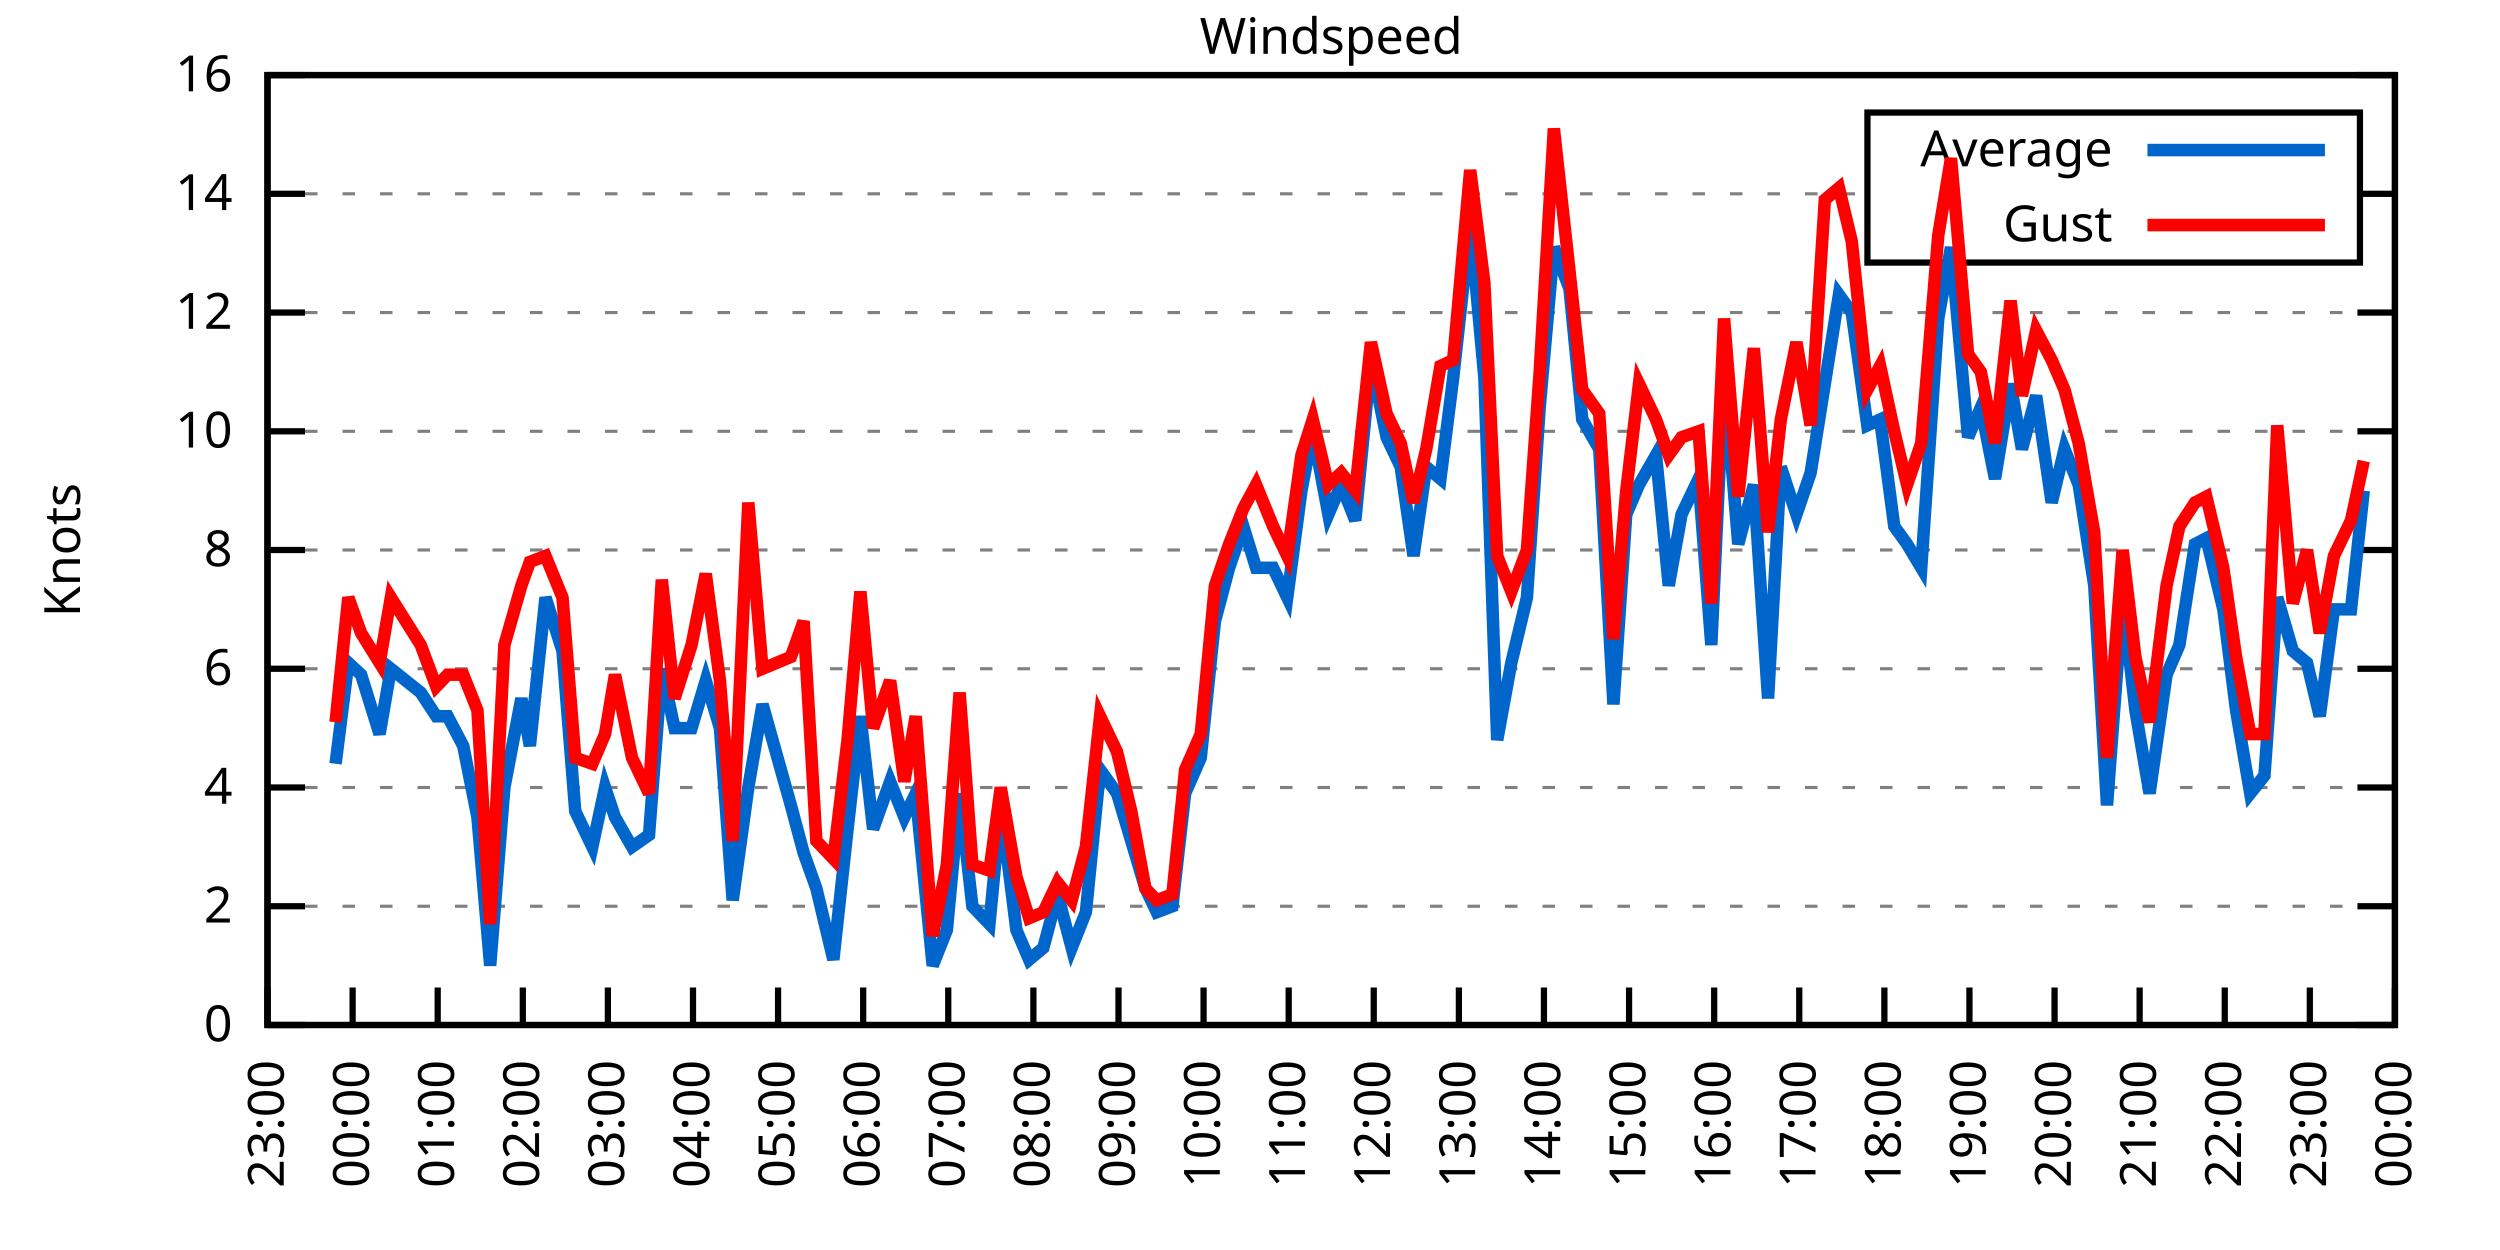
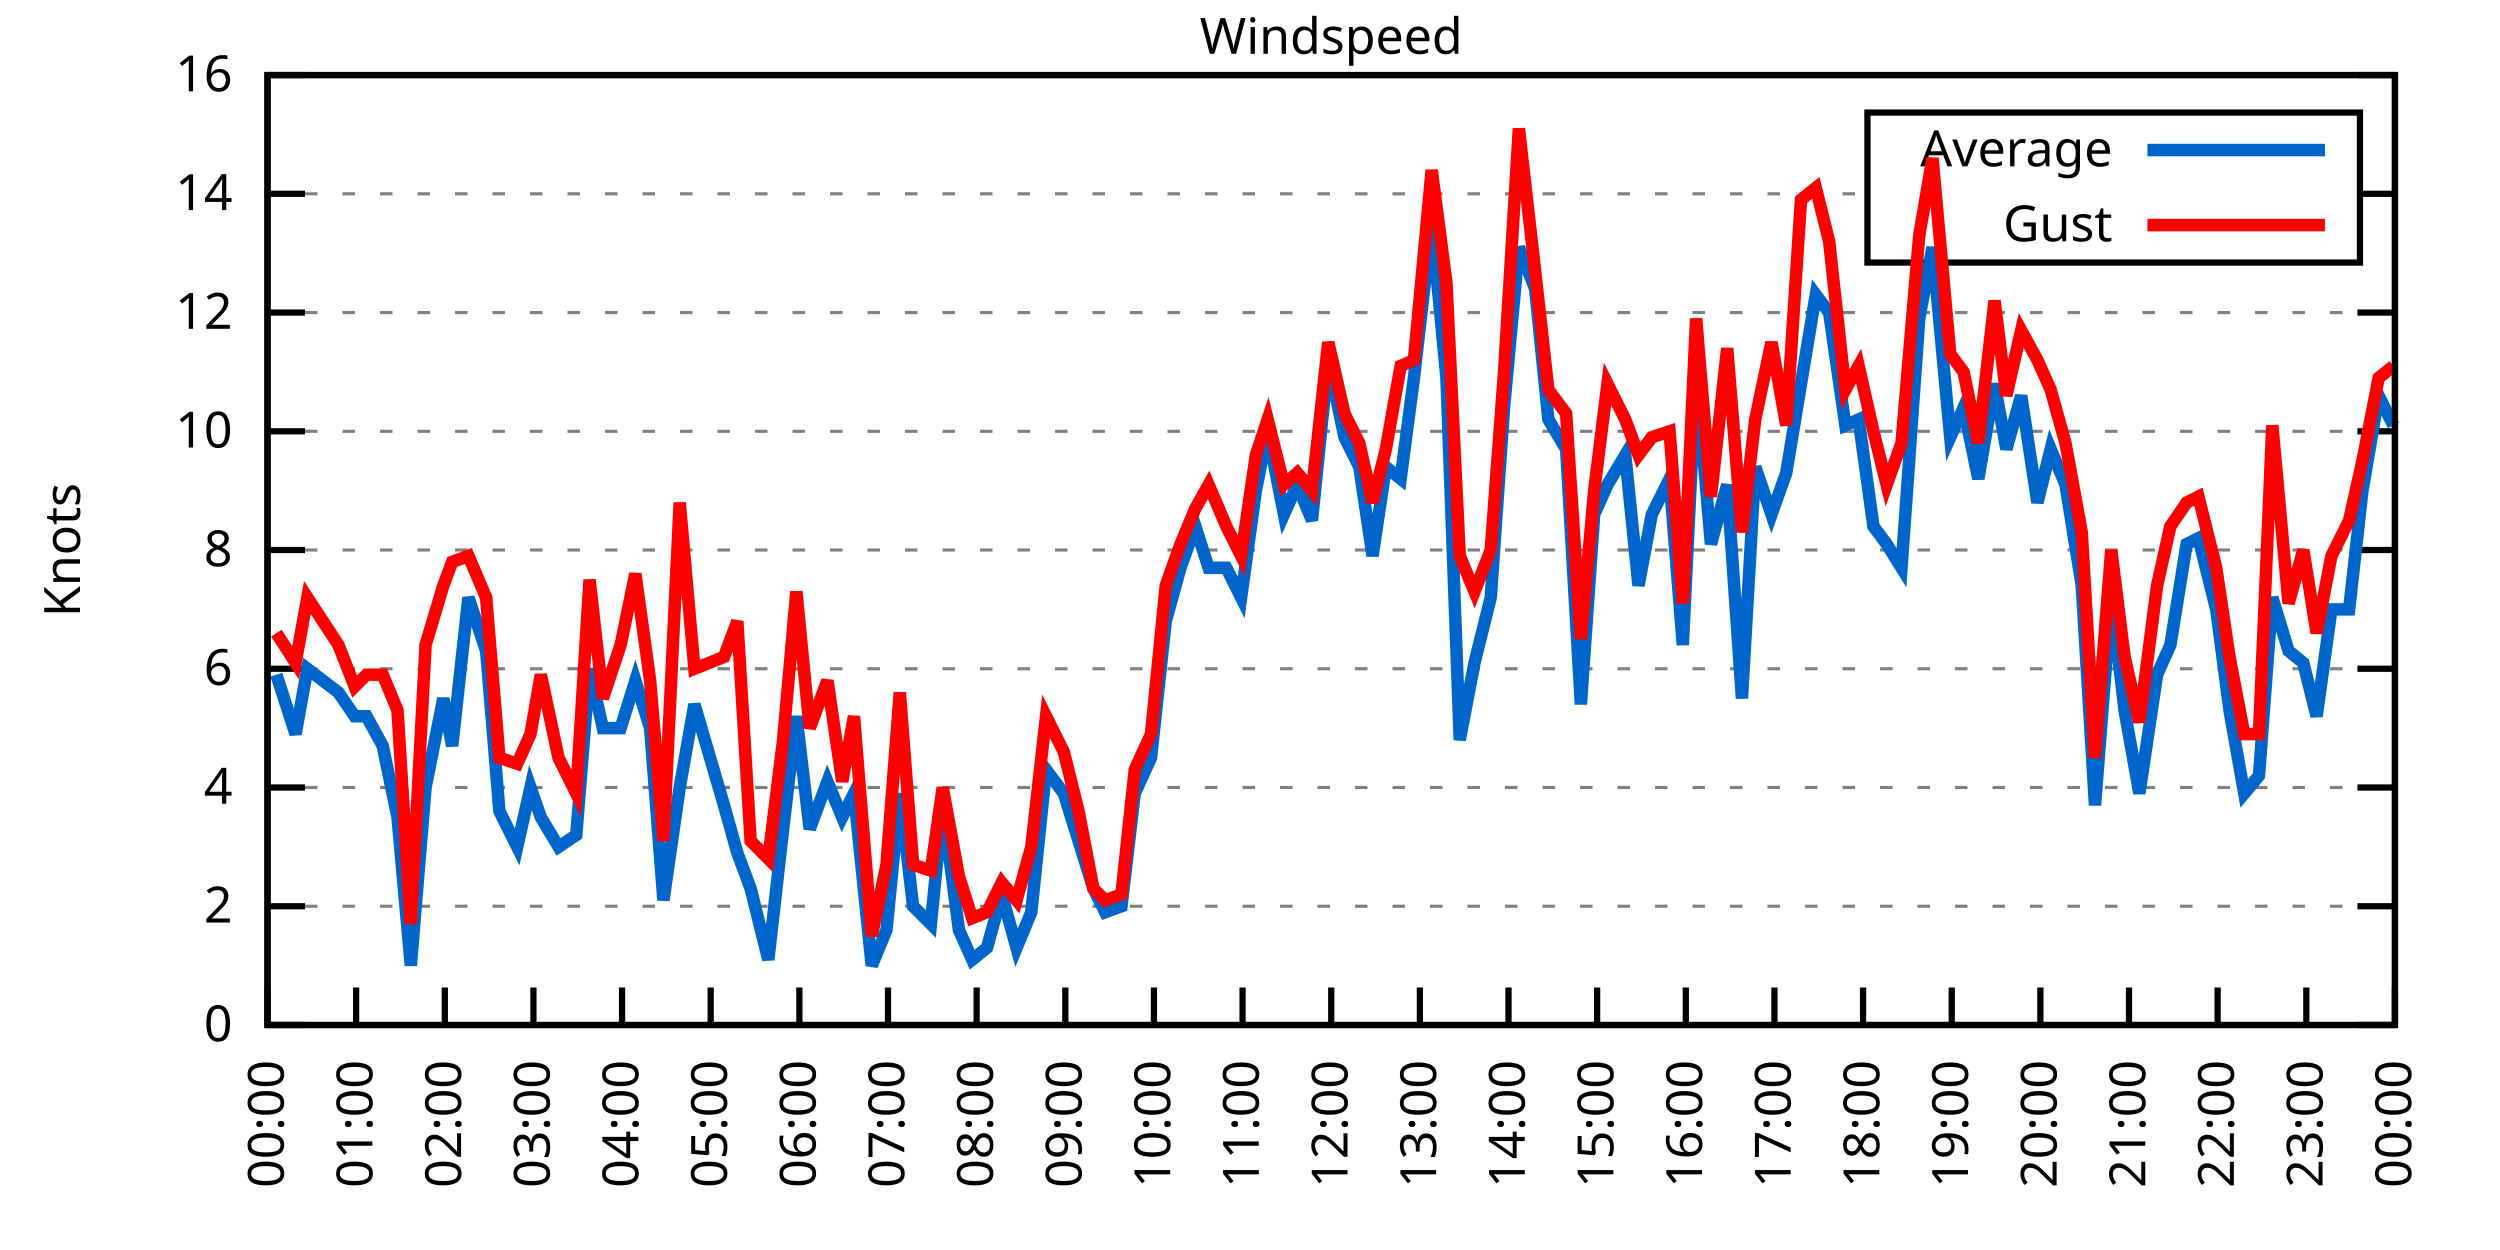
<svg xmlns="http://www.w3.org/2000/svg" xmlns:xlink="http://www.w3.org/1999/xlink" width="400" height="200" viewBox="0 0 400 200">
  <g id="gnuplot_canvas">
    <rect x="0" y="0" width="400" height="200" fill="none" />
    <defs>
      <circle id="gpDot" r="0.5" stroke-width="0.5" stroke="currentColor" />
      <path id="gpPt0" stroke-width="0.333" stroke="currentColor" d="M-1,0 h2 M0,-1 v2" />
      <path id="gpPt1" stroke-width="0.333" stroke="currentColor" d="M-1,-1 L1,1 M1,-1 L-1,1" />
      <path id="gpPt2" stroke-width="0.333" stroke="currentColor" d="M-1,0 L1,0 M0,-1 L0,1 M-1,-1 L1,1 M-1,1 L1,-1" />
      <rect id="gpPt3" stroke-width="0.333" stroke="currentColor" x="-1" y="-1" width="2" height="2" />
      <rect id="gpPt4" stroke-width="0.333" stroke="currentColor" fill="currentColor" x="-1" y="-1" width="2" height="2" />
      <circle id="gpPt5" stroke-width="0.333" stroke="currentColor" cx="0" cy="0" r="1" />
      <use xlink:href="#gpPt5" id="gpPt6" fill="currentColor" stroke="none" />
      <path id="gpPt7" stroke-width="0.333" stroke="currentColor" d="M0,-1.33 L-1.33,0.67 L1.33,0.67 z" />
      <use xlink:href="#gpPt7" id="gpPt8" fill="currentColor" stroke="none" />
      <use xlink:href="#gpPt7" id="gpPt9" stroke="currentColor" transform="rotate(180)" />
      <use xlink:href="#gpPt9" id="gpPt10" fill="currentColor" stroke="none" />
      <use xlink:href="#gpPt3" id="gpPt11" stroke="currentColor" transform="rotate(45)" />
      <use xlink:href="#gpPt11" id="gpPt12" fill="currentColor" stroke="none" />
      <path id="gpPt13" stroke-width="0.333" stroke="currentColor" d="M0,1.330 L1.265,0.411 L0.782,-1.067 L-0.782,-1.076 L-1.265,0.411 z" />
      <use xlink:href="#gpPt13" id="gpPt14" fill="currentColor" stroke="none" />
      <filter id="textbox" filterUnits="objectBoundingBox" x="0" y="0" height="1" width="1">
        <feFlood flood-color="white" flood-opacity="1" result="bgnd" />
        <feComposite in="SourceGraphic" in2="bgnd" operator="atop" />
      </filter>
      <filter id="greybox" filterUnits="objectBoundingBox" x="0" y="0" height="1" width="1">
        <feFlood flood-color="lightgrey" flood-opacity="1" result="grey" />
        <feComposite in="SourceGraphic" in2="grey" operator="atop" />
      </filter>
    </defs>
    <g fill="none" color="white" stroke="currentColor" stroke-width="1.00" stroke-linecap="butt" stroke-linejoin="miter">
</g>
    <g fill="none" color="black" stroke="currentColor" stroke-width="1.00" stroke-linecap="butt" stroke-linejoin="miter">
      <g stroke="none" shape-rendering="crispEdges">
        <polygon fill="rgb(255, 255, 255)" points="42.80,164.00 383.18,164.00 383.18,12.02 42.80,12.02 " />
      </g>
    </g>
    <g fill="none" color="black" stroke="currentColor" stroke-width="1.00" stroke-linecap="butt" stroke-linejoin="miter">
</g>
    <g fill="none" color="black" stroke="black" stroke-width="0.50" stroke-linecap="butt" stroke-linejoin="miter">
</g>
    <g fill="none" color="gray" stroke="currentColor" stroke-width="0.50" stroke-linecap="butt" stroke-linejoin="miter">
      <path stroke="gray" stroke-dasharray="2,4" class="gridline" d="M42.80,164.00 L383.19,164.00  " />
    </g>
    <g fill="none" color="gray" stroke="gray" stroke-width="1.00" stroke-linecap="butt" stroke-linejoin="miter">
</g>
    <g fill="none" color="black" stroke="currentColor" stroke-width="1.00" stroke-linecap="butt" stroke-linejoin="miter">
      <path stroke="black" d="M42.80,164.00 L48.80,164.00 M383.19,164.00 L377.19,164.00  " />
      <g transform="translate(37.20,166.60)" stroke="none" fill="black" font-family="Sans" font-size="8.00" text-anchor="end">
        <text>
          <tspan font-family="Sans"> 0</tspan>
        </text>
      </g>
    </g>
    <g fill="none" color="black" stroke="currentColor" stroke-width="1.00" stroke-linecap="butt" stroke-linejoin="miter">
</g>
    <g fill="none" color="black" stroke="black" stroke-width="0.50" stroke-linecap="butt" stroke-linejoin="miter">
</g>
    <g fill="none" color="gray" stroke="currentColor" stroke-width="0.50" stroke-linecap="butt" stroke-linejoin="miter">
      <path stroke="gray" stroke-dasharray="2,4" class="gridline" d="M42.80,145.00 L383.19,145.00  " />
    </g>
    <g fill="none" color="gray" stroke="gray" stroke-width="1.00" stroke-linecap="butt" stroke-linejoin="miter">
</g>
    <g fill="none" color="black" stroke="currentColor" stroke-width="1.00" stroke-linecap="butt" stroke-linejoin="miter">
      <path stroke="black" d="M42.80,145.00 L48.80,145.00 M383.19,145.00 L377.19,145.00  " />
      <g transform="translate(37.20,147.60)" stroke="none" fill="black" font-family="Sans" font-size="8.00" text-anchor="end">
        <text>
          <tspan font-family="Sans"> 2</tspan>
        </text>
      </g>
    </g>
    <g fill="none" color="black" stroke="currentColor" stroke-width="1.00" stroke-linecap="butt" stroke-linejoin="miter">
</g>
    <g fill="none" color="black" stroke="black" stroke-width="0.50" stroke-linecap="butt" stroke-linejoin="miter">
</g>
    <g fill="none" color="gray" stroke="currentColor" stroke-width="0.50" stroke-linecap="butt" stroke-linejoin="miter">
      <path stroke="gray" stroke-dasharray="2,4" class="gridline" d="M42.80,126.00 L383.19,126.00  " />
    </g>
    <g fill="none" color="gray" stroke="gray" stroke-width="1.00" stroke-linecap="butt" stroke-linejoin="miter">
</g>
    <g fill="none" color="black" stroke="currentColor" stroke-width="1.00" stroke-linecap="butt" stroke-linejoin="miter">
      <path stroke="black" d="M42.80,126.00 L48.80,126.00 M383.19,126.00 L377.19,126.00  " />
      <g transform="translate(37.20,128.60)" stroke="none" fill="black" font-family="Sans" font-size="8.00" text-anchor="end">
        <text>
          <tspan font-family="Sans"> 4</tspan>
        </text>
      </g>
    </g>
    <g fill="none" color="black" stroke="currentColor" stroke-width="1.00" stroke-linecap="butt" stroke-linejoin="miter">
</g>
    <g fill="none" color="black" stroke="black" stroke-width="0.50" stroke-linecap="butt" stroke-linejoin="miter">
</g>
    <g fill="none" color="gray" stroke="currentColor" stroke-width="0.50" stroke-linecap="butt" stroke-linejoin="miter">
      <path stroke="gray" stroke-dasharray="2,4" class="gridline" d="M42.80,107.00 L383.19,107.00  " />
    </g>
    <g fill="none" color="gray" stroke="gray" stroke-width="1.00" stroke-linecap="butt" stroke-linejoin="miter">
</g>
    <g fill="none" color="black" stroke="currentColor" stroke-width="1.00" stroke-linecap="butt" stroke-linejoin="miter">
      <path stroke="black" d="M42.80,107.00 L48.80,107.00 M383.19,107.00 L377.19,107.00  " />
      <g transform="translate(37.20,109.60)" stroke="none" fill="black" font-family="Sans" font-size="8.00" text-anchor="end">
        <text>
          <tspan font-family="Sans"> 6</tspan>
        </text>
      </g>
    </g>
    <g fill="none" color="black" stroke="currentColor" stroke-width="1.00" stroke-linecap="butt" stroke-linejoin="miter">
</g>
    <g fill="none" color="black" stroke="black" stroke-width="0.50" stroke-linecap="butt" stroke-linejoin="miter">
</g>
    <g fill="none" color="gray" stroke="currentColor" stroke-width="0.50" stroke-linecap="butt" stroke-linejoin="miter">
      <path stroke="gray" stroke-dasharray="2,4" class="gridline" d="M42.80,88.00 L383.19,88.00  " />
    </g>
    <g fill="none" color="gray" stroke="gray" stroke-width="1.00" stroke-linecap="butt" stroke-linejoin="miter">
</g>
    <g fill="none" color="black" stroke="currentColor" stroke-width="1.00" stroke-linecap="butt" stroke-linejoin="miter">
      <path stroke="black" d="M42.80,88.00 L48.80,88.00 M383.19,88.00 L377.19,88.00  " />
      <g transform="translate(37.20,90.60)" stroke="none" fill="black" font-family="Sans" font-size="8.00" text-anchor="end">
        <text>
          <tspan font-family="Sans"> 8</tspan>
        </text>
      </g>
    </g>
    <g fill="none" color="black" stroke="currentColor" stroke-width="1.00" stroke-linecap="butt" stroke-linejoin="miter">
</g>
    <g fill="none" color="black" stroke="black" stroke-width="0.50" stroke-linecap="butt" stroke-linejoin="miter">
</g>
    <g fill="none" color="gray" stroke="currentColor" stroke-width="0.50" stroke-linecap="butt" stroke-linejoin="miter">
      <path stroke="gray" stroke-dasharray="2,4" class="gridline" d="M42.80,69.01 L383.19,69.01  " />
    </g>
    <g fill="none" color="gray" stroke="gray" stroke-width="1.00" stroke-linecap="butt" stroke-linejoin="miter">
</g>
    <g fill="none" color="black" stroke="currentColor" stroke-width="1.00" stroke-linecap="butt" stroke-linejoin="miter">
      <path stroke="black" d="M42.80,69.01 L48.80,69.01 M383.19,69.01 L377.19,69.01  " />
      <g transform="translate(37.20,71.61)" stroke="none" fill="black" font-family="Sans" font-size="8.00" text-anchor="end">
        <text>
          <tspan font-family="Sans"> 10</tspan>
        </text>
      </g>
    </g>
    <g fill="none" color="black" stroke="currentColor" stroke-width="1.00" stroke-linecap="butt" stroke-linejoin="miter">
</g>
    <g fill="none" color="black" stroke="black" stroke-width="0.50" stroke-linecap="butt" stroke-linejoin="miter">
</g>
    <g fill="none" color="gray" stroke="currentColor" stroke-width="0.50" stroke-linecap="butt" stroke-linejoin="miter">
      <path stroke="gray" stroke-dasharray="2,4" class="gridline" d="M42.80,50.01 L383.19,50.01  " />
    </g>
    <g fill="none" color="gray" stroke="gray" stroke-width="1.00" stroke-linecap="butt" stroke-linejoin="miter">
</g>
    <g fill="none" color="black" stroke="currentColor" stroke-width="1.00" stroke-linecap="butt" stroke-linejoin="miter">
      <path stroke="black" d="M42.80,50.01 L48.80,50.01 M383.19,50.01 L377.19,50.01  " />
      <g transform="translate(37.20,52.61)" stroke="none" fill="black" font-family="Sans" font-size="8.00" text-anchor="end">
        <text>
          <tspan font-family="Sans"> 12</tspan>
        </text>
      </g>
    </g>
    <g fill="none" color="black" stroke="currentColor" stroke-width="1.00" stroke-linecap="butt" stroke-linejoin="miter">
</g>
    <g fill="none" color="black" stroke="black" stroke-width="0.50" stroke-linecap="butt" stroke-linejoin="miter">
</g>
    <g fill="none" color="gray" stroke="currentColor" stroke-width="0.50" stroke-linecap="butt" stroke-linejoin="miter">
      <path stroke="gray" stroke-dasharray="2,4" class="gridline" d="M42.80,31.01 L298.79,31.01 M377.59,31.01 L383.19,31.01  " />
    </g>
    <g fill="none" color="gray" stroke="gray" stroke-width="1.00" stroke-linecap="butt" stroke-linejoin="miter">
</g>
    <g fill="none" color="black" stroke="currentColor" stroke-width="1.00" stroke-linecap="butt" stroke-linejoin="miter">
      <path stroke="black" d="M42.80,31.01 L48.80,31.01 M383.19,31.01 L377.19,31.01  " />
      <g transform="translate(37.20,33.61)" stroke="none" fill="black" font-family="Sans" font-size="8.00" text-anchor="end">
        <text>
          <tspan font-family="Sans"> 14</tspan>
        </text>
      </g>
    </g>
    <g fill="none" color="black" stroke="currentColor" stroke-width="1.00" stroke-linecap="butt" stroke-linejoin="miter">
</g>
    <g fill="none" color="black" stroke="black" stroke-width="0.50" stroke-linecap="butt" stroke-linejoin="miter">
</g>
    <g fill="none" color="gray" stroke="currentColor" stroke-width="0.50" stroke-linecap="butt" stroke-linejoin="miter">
      <path stroke="gray" stroke-dasharray="2,4" class="gridline" d="M42.80,12.01 L383.19,12.01  " />
    </g>
    <g fill="none" color="gray" stroke="gray" stroke-width="1.00" stroke-linecap="butt" stroke-linejoin="miter">
</g>
    <g fill="none" color="black" stroke="currentColor" stroke-width="1.00" stroke-linecap="butt" stroke-linejoin="miter">
      <path stroke="black" d="M42.80,12.01 L48.80,12.01 M383.19,12.01 L377.19,12.01  " />
      <g transform="translate(37.20,14.61)" stroke="none" fill="black" font-family="Sans" font-size="8.00" text-anchor="end">
        <text>
          <tspan font-family="Sans"> 16</tspan>
        </text>
      </g>
    </g>
    <g fill="none" color="black" stroke="currentColor" stroke-width="1.00" stroke-linecap="butt" stroke-linejoin="miter">
      <path stroke="black" d="M42.80,164.00 L42.80,158.00  " />
      <g transform="translate(45.40,169.60) rotate(270.00)" stroke="none" fill="black" font-family="Sans" font-size="8.00" text-anchor="end">
        <text>
-           <tspan font-family="Sans">23:00</tspan>
-         </text>
-       </g>
-     </g>
-     <g fill="none" color="black" stroke="currentColor" stroke-width="1.00" stroke-linecap="butt" stroke-linejoin="miter">
-       <path stroke="black" d="M56.42,164.00 L56.42,158.00  " />
-       <g transform="translate(59.02,169.60) rotate(270.00)" stroke="none" fill="black" font-family="Sans" font-size="8.00" text-anchor="end">
-         <text>
          <tspan font-family="Sans">00:00</tspan>
        </text>
      </g>
    </g>
    <g fill="none" color="black" stroke="currentColor" stroke-width="1.00" stroke-linecap="butt" stroke-linejoin="miter">
-       <path stroke="black" d="M70.03,164.00 L70.03,158.00  " />
-       <g transform="translate(72.63,169.60) rotate(270.00)" stroke="none" fill="black" font-family="Sans" font-size="8.00" text-anchor="end">
+       <path stroke="black" d="M56.98,164.00 L56.98,158.00  " />
+       <g transform="translate(59.58,169.60) rotate(270.00)" stroke="none" fill="black" font-family="Sans" font-size="8.00" text-anchor="end">
        <text>
          <tspan font-family="Sans">01:00</tspan>
        </text>
      </g>
    </g>
    <g fill="none" color="black" stroke="currentColor" stroke-width="1.00" stroke-linecap="butt" stroke-linejoin="miter">
-       <path stroke="black" d="M83.65,164.00 L83.65,158.00  " />
-       <g transform="translate(86.25,169.60) rotate(270.00)" stroke="none" fill="black" font-family="Sans" font-size="8.00" text-anchor="end">
+       <path stroke="black" d="M71.17,164.00 L71.17,158.00  " />
+       <g transform="translate(73.77,169.60) rotate(270.00)" stroke="none" fill="black" font-family="Sans" font-size="8.00" text-anchor="end">
        <text>
          <tspan font-family="Sans">02:00</tspan>
        </text>
      </g>
    </g>
    <g fill="none" color="black" stroke="currentColor" stroke-width="1.00" stroke-linecap="butt" stroke-linejoin="miter">
-       <path stroke="black" d="M97.26,164.00 L97.26,158.00  " />
-       <g transform="translate(99.86,169.60) rotate(270.00)" stroke="none" fill="black" font-family="Sans" font-size="8.00" text-anchor="end">
+       <path stroke="black" d="M85.35,164.00 L85.35,158.00  " />
+       <g transform="translate(87.95,169.60) rotate(270.00)" stroke="none" fill="black" font-family="Sans" font-size="8.00" text-anchor="end">
        <text>
          <tspan font-family="Sans">03:00</tspan>
        </text>
      </g>
    </g>
    <g fill="none" color="black" stroke="currentColor" stroke-width="1.00" stroke-linecap="butt" stroke-linejoin="miter">
-       <path stroke="black" d="M110.88,164.00 L110.88,158.00  " />
-       <g transform="translate(113.48,169.60) rotate(270.00)" stroke="none" fill="black" font-family="Sans" font-size="8.00" text-anchor="end">
+       <path stroke="black" d="M99.53,164.00 L99.53,158.00  " />
+       <g transform="translate(102.13,169.60) rotate(270.00)" stroke="none" fill="black" font-family="Sans" font-size="8.00" text-anchor="end">
        <text>
          <tspan font-family="Sans">04:00</tspan>
        </text>
      </g>
    </g>
    <g fill="none" color="black" stroke="currentColor" stroke-width="1.00" stroke-linecap="butt" stroke-linejoin="miter">
-       <path stroke="black" d="M124.49,164.00 L124.49,158.00  " />
-       <g transform="translate(127.09,169.60) rotate(270.00)" stroke="none" fill="black" font-family="Sans" font-size="8.00" text-anchor="end">
+       <path stroke="black" d="M113.71,164.00 L113.71,158.00  " />
+       <g transform="translate(116.31,169.60) rotate(270.00)" stroke="none" fill="black" font-family="Sans" font-size="8.00" text-anchor="end">
        <text>
          <tspan font-family="Sans">05:00</tspan>
        </text>
      </g>
    </g>
    <g fill="none" color="black" stroke="currentColor" stroke-width="1.00" stroke-linecap="butt" stroke-linejoin="miter">
-       <path stroke="black" d="M138.11,164.00 L138.11,158.00  " />
-       <g transform="translate(140.71,169.60) rotate(270.00)" stroke="none" fill="black" font-family="Sans" font-size="8.00" text-anchor="end">
+       <path stroke="black" d="M127.90,164.00 L127.90,158.00  " />
+       <g transform="translate(130.50,169.60) rotate(270.00)" stroke="none" fill="black" font-family="Sans" font-size="8.00" text-anchor="end">
        <text>
          <tspan font-family="Sans">06:00</tspan>
        </text>
      </g>
    </g>
    <g fill="none" color="black" stroke="currentColor" stroke-width="1.00" stroke-linecap="butt" stroke-linejoin="miter">
-       <path stroke="black" d="M151.72,164.00 L151.72,158.00  " />
-       <g transform="translate(154.32,169.60) rotate(270.00)" stroke="none" fill="black" font-family="Sans" font-size="8.00" text-anchor="end">
+       <path stroke="black" d="M142.08,164.00 L142.08,158.00  " />
+       <g transform="translate(144.68,169.60) rotate(270.00)" stroke="none" fill="black" font-family="Sans" font-size="8.00" text-anchor="end">
        <text>
          <tspan font-family="Sans">07:00</tspan>
        </text>
      </g>
    </g>
    <g fill="none" color="black" stroke="currentColor" stroke-width="1.00" stroke-linecap="butt" stroke-linejoin="miter">
-       <path stroke="black" d="M165.34,164.00 L165.34,158.00  " />
-       <g transform="translate(167.94,169.60) rotate(270.00)" stroke="none" fill="black" font-family="Sans" font-size="8.00" text-anchor="end">
+       <path stroke="black" d="M156.26,164.00 L156.26,158.00  " />
+       <g transform="translate(158.86,169.60) rotate(270.00)" stroke="none" fill="black" font-family="Sans" font-size="8.00" text-anchor="end">
        <text>
          <tspan font-family="Sans">08:00</tspan>
        </text>
      </g>
    </g>
    <g fill="none" color="black" stroke="currentColor" stroke-width="1.00" stroke-linecap="butt" stroke-linejoin="miter">
-       <path stroke="black" d="M178.96,164.00 L178.96,158.00  " />
-       <g transform="translate(181.56,169.60) rotate(270.00)" stroke="none" fill="black" font-family="Sans" font-size="8.00" text-anchor="end">
+       <path stroke="black" d="M170.45,164.00 L170.45,158.00  " />
+       <g transform="translate(173.05,169.60) rotate(270.00)" stroke="none" fill="black" font-family="Sans" font-size="8.00" text-anchor="end">
        <text>
          <tspan font-family="Sans">09:00</tspan>
        </text>
      </g>
    </g>
    <g fill="none" color="black" stroke="currentColor" stroke-width="1.00" stroke-linecap="butt" stroke-linejoin="miter">
-       <path stroke="black" d="M192.57,164.00 L192.57,158.00  " />
-       <g transform="translate(195.17,169.60) rotate(270.00)" stroke="none" fill="black" font-family="Sans" font-size="8.00" text-anchor="end">
+       <path stroke="black" d="M184.63,164.00 L184.63,158.00  " />
+       <g transform="translate(187.23,169.60) rotate(270.00)" stroke="none" fill="black" font-family="Sans" font-size="8.00" text-anchor="end">
        <text>
          <tspan font-family="Sans">10:00</tspan>
        </text>
      </g>
    </g>
    <g fill="none" color="black" stroke="currentColor" stroke-width="1.00" stroke-linecap="butt" stroke-linejoin="miter">
-       <path stroke="black" d="M206.19,164.00 L206.19,158.00  " />
-       <g transform="translate(208.79,169.60) rotate(270.00)" stroke="none" fill="black" font-family="Sans" font-size="8.00" text-anchor="end">
+       <path stroke="black" d="M198.81,164.00 L198.81,158.00  " />
+       <g transform="translate(201.41,169.60) rotate(270.00)" stroke="none" fill="black" font-family="Sans" font-size="8.00" text-anchor="end">
        <text>
          <tspan font-family="Sans">11:00</tspan>
        </text>
      </g>
    </g>
    <g fill="none" color="black" stroke="currentColor" stroke-width="1.00" stroke-linecap="butt" stroke-linejoin="miter">
-       <path stroke="black" d="M219.80,164.00 L219.80,158.00  " />
-       <g transform="translate(222.40,169.60) rotate(270.00)" stroke="none" fill="black" font-family="Sans" font-size="8.00" text-anchor="end">
+       <path stroke="black" d="M213.00,164.00 L213.00,158.00  " />
+       <g transform="translate(215.60,169.60) rotate(270.00)" stroke="none" fill="black" font-family="Sans" font-size="8.00" text-anchor="end">
        <text>
          <tspan font-family="Sans">12:00</tspan>
        </text>
      </g>
    </g>
    <g fill="none" color="black" stroke="currentColor" stroke-width="1.00" stroke-linecap="butt" stroke-linejoin="miter">
-       <path stroke="black" d="M233.42,164.00 L233.42,158.00  " />
-       <g transform="translate(236.02,169.60) rotate(270.00)" stroke="none" fill="black" font-family="Sans" font-size="8.00" text-anchor="end">
+       <path stroke="black" d="M227.18,164.00 L227.18,158.00  " />
+       <g transform="translate(229.78,169.60) rotate(270.00)" stroke="none" fill="black" font-family="Sans" font-size="8.00" text-anchor="end">
        <text>
          <tspan font-family="Sans">13:00</tspan>
        </text>
      </g>
    </g>
    <g fill="none" color="black" stroke="currentColor" stroke-width="1.00" stroke-linecap="butt" stroke-linejoin="miter">
-       <path stroke="black" d="M247.03,164.00 L247.03,158.00  " />
-       <g transform="translate(249.63,169.60) rotate(270.00)" stroke="none" fill="black" font-family="Sans" font-size="8.00" text-anchor="end">
+       <path stroke="black" d="M241.36,164.00 L241.36,158.00  " />
+       <g transform="translate(243.96,169.60) rotate(270.00)" stroke="none" fill="black" font-family="Sans" font-size="8.00" text-anchor="end">
        <text>
          <tspan font-family="Sans">14:00</tspan>
        </text>
      </g>
    </g>
    <g fill="none" color="black" stroke="currentColor" stroke-width="1.00" stroke-linecap="butt" stroke-linejoin="miter">
-       <path stroke="black" d="M260.65,164.00 L260.65,158.00  " />
-       <g transform="translate(263.25,169.60) rotate(270.00)" stroke="none" fill="black" font-family="Sans" font-size="8.00" text-anchor="end">
+       <path stroke="black" d="M255.54,164.00 L255.54,158.00  " />
+       <g transform="translate(258.14,169.60) rotate(270.00)" stroke="none" fill="black" font-family="Sans" font-size="8.00" text-anchor="end">
        <text>
          <tspan font-family="Sans">15:00</tspan>
        </text>
      </g>
    </g>
    <g fill="none" color="black" stroke="currentColor" stroke-width="1.00" stroke-linecap="butt" stroke-linejoin="miter">
-       <path stroke="black" d="M274.27,164.00 L274.27,158.00  " />
-       <g transform="translate(276.87,169.60) rotate(270.00)" stroke="none" fill="black" font-family="Sans" font-size="8.00" text-anchor="end">
+       <path stroke="black" d="M269.73,164.00 L269.73,158.00  " />
+       <g transform="translate(272.33,169.60) rotate(270.00)" stroke="none" fill="black" font-family="Sans" font-size="8.00" text-anchor="end">
        <text>
          <tspan font-family="Sans">16:00</tspan>
        </text>
      </g>
    </g>
    <g fill="none" color="black" stroke="currentColor" stroke-width="1.00" stroke-linecap="butt" stroke-linejoin="miter">
-       <path stroke="black" d="M287.88,164.00 L287.88,158.00  " />
-       <g transform="translate(290.48,169.60) rotate(270.00)" stroke="none" fill="black" font-family="Sans" font-size="8.00" text-anchor="end">
+       <path stroke="black" d="M283.91,164.00 L283.91,158.00  " />
+       <g transform="translate(286.51,169.60) rotate(270.00)" stroke="none" fill="black" font-family="Sans" font-size="8.00" text-anchor="end">
        <text>
          <tspan font-family="Sans">17:00</tspan>
        </text>
      </g>
    </g>
    <g fill="none" color="black" stroke="currentColor" stroke-width="1.00" stroke-linecap="butt" stroke-linejoin="miter">
-       <path stroke="black" d="M301.50,164.00 L301.50,158.00  " />
-       <g transform="translate(304.10,169.60) rotate(270.00)" stroke="none" fill="black" font-family="Sans" font-size="8.00" text-anchor="end">
+       <path stroke="black" d="M298.09,164.00 L298.09,158.00  " />
+       <g transform="translate(300.69,169.60) rotate(270.00)" stroke="none" fill="black" font-family="Sans" font-size="8.00" text-anchor="end">
        <text>
          <tspan font-family="Sans">18:00</tspan>
        </text>
      </g>
    </g>
    <g fill="none" color="black" stroke="currentColor" stroke-width="1.00" stroke-linecap="butt" stroke-linejoin="miter">
-       <path stroke="black" d="M315.11,164.00 L315.11,158.00  " />
-       <g transform="translate(317.71,169.60) rotate(270.00)" stroke="none" fill="black" font-family="Sans" font-size="8.00" text-anchor="end">
+       <path stroke="black" d="M312.28,164.00 L312.28,158.00  " />
+       <g transform="translate(314.88,169.60) rotate(270.00)" stroke="none" fill="black" font-family="Sans" font-size="8.00" text-anchor="end">
        <text>
          <tspan font-family="Sans">19:00</tspan>
        </text>
      </g>
    </g>
    <g fill="none" color="black" stroke="currentColor" stroke-width="1.00" stroke-linecap="butt" stroke-linejoin="miter">
-       <path stroke="black" d="M328.73,164.00 L328.73,158.00  " />
-       <g transform="translate(331.33,169.60) rotate(270.00)" stroke="none" fill="black" font-family="Sans" font-size="8.00" text-anchor="end">
+       <path stroke="black" d="M326.46,164.00 L326.46,158.00  " />
+       <g transform="translate(329.06,169.60) rotate(270.00)" stroke="none" fill="black" font-family="Sans" font-size="8.00" text-anchor="end">
        <text>
          <tspan font-family="Sans">20:00</tspan>
        </text>
      </g>
    </g>
    <g fill="none" color="black" stroke="currentColor" stroke-width="1.00" stroke-linecap="butt" stroke-linejoin="miter">
-       <path stroke="black" d="M342.34,164.00 L342.34,158.00  " />
-       <g transform="translate(344.94,169.60) rotate(270.00)" stroke="none" fill="black" font-family="Sans" font-size="8.00" text-anchor="end">
+       <path stroke="black" d="M340.64,164.00 L340.64,158.00  " />
+       <g transform="translate(343.24,169.60) rotate(270.00)" stroke="none" fill="black" font-family="Sans" font-size="8.00" text-anchor="end">
        <text>
          <tspan font-family="Sans">21:00</tspan>
        </text>
      </g>
    </g>
    <g fill="none" color="black" stroke="currentColor" stroke-width="1.00" stroke-linecap="butt" stroke-linejoin="miter">
-       <path stroke="black" d="M355.96,164.00 L355.96,158.00  " />
-       <g transform="translate(358.56,169.60) rotate(270.00)" stroke="none" fill="black" font-family="Sans" font-size="8.00" text-anchor="end">
+       <path stroke="black" d="M354.82,164.00 L354.82,158.00  " />
+       <g transform="translate(357.42,169.60) rotate(270.00)" stroke="none" fill="black" font-family="Sans" font-size="8.00" text-anchor="end">
        <text>
          <tspan font-family="Sans">22:00</tspan>
        </text>
      </g>
    </g>
    <g fill="none" color="black" stroke="currentColor" stroke-width="1.00" stroke-linecap="butt" stroke-linejoin="miter">
-       <path stroke="black" d="M369.57,164.00 L369.57,158.00  " />
-       <g transform="translate(372.17,169.60) rotate(270.00)" stroke="none" fill="black" font-family="Sans" font-size="8.00" text-anchor="end">
+       <path stroke="black" d="M369.01,164.00 L369.01,158.00  " />
+       <g transform="translate(371.61,169.60) rotate(270.00)" stroke="none" fill="black" font-family="Sans" font-size="8.00" text-anchor="end">
        <text>
          <tspan font-family="Sans">23:00</tspan>
        </text>
      </g>
    </g>
    <g fill="none" color="black" stroke="currentColor" stroke-width="1.00" stroke-linecap="butt" stroke-linejoin="miter">
      <path stroke="black" d="M383.19,164.00 L383.19,158.00  " />
      <g transform="translate(385.79,169.60) rotate(270.00)" stroke="none" fill="black" font-family="Sans" font-size="8.00" text-anchor="end">
        <text>
          <tspan font-family="Sans">00:00</tspan>
        </text>
      </g>
    </g>
    <g fill="none" color="black" stroke="currentColor" stroke-width="1.00" stroke-linecap="butt" stroke-linejoin="miter">
</g>
    <g fill="none" color="black" stroke="currentColor" stroke-width="1.00" stroke-linecap="butt" stroke-linejoin="miter">
      <path stroke="black" d="M42.80,12.01 L42.80,164.00 L383.19,164.00 L383.19,12.01 L42.80,12.01 Z  " />
    </g>
    <g fill="none" color="black" stroke="currentColor" stroke-width="1.00" stroke-linecap="butt" stroke-linejoin="miter">
</g>
    <g fill="none" color="black" stroke="currentColor" stroke-width="1.00" stroke-linecap="butt" stroke-linejoin="miter">
      <path stroke="black" d="M298.79,42.01 L298.79,18.01 L377.59,18.01 L377.59,42.01 L298.79,42.01 Z  " />
    </g>
    <g id="Windspeed_plot_1">
      <g fill="none" color="white" stroke="black" stroke-width="2.00" stroke-linecap="butt" stroke-linejoin="miter">
</g>
      <g fill="none" color="black" stroke="currentColor" stroke-width="2.00" stroke-linecap="butt" stroke-linejoin="miter">
        <g transform="translate(337.99,26.61)" stroke="none" fill="black" font-family="Sans" font-size="8.00" text-anchor="end">
          <text>
            <tspan font-family="Sans">Average</tspan>
          </text>
        </g>
      </g>
      <g fill="none" color="black" stroke="currentColor" stroke-width="2.00" stroke-linecap="butt" stroke-linejoin="miter">
-         <path stroke="rgb(  0, 102, 204)" d="M343.59,24.01 L371.99,24.01 M53.69,122.20 L55.73,106.05 L57.78,107.95 L60.73,117.45 L62.54,107.00 L67.31,110.80   L69.80,114.60 L71.62,114.60 L74.12,119.35 L76.39,130.75 L78.43,154.50 L80.70,126.00 L83.42,111.75 L84.78,119.35   L87.28,95.60 L90.00,104.15 L92.04,129.80 L94.77,135.50 L96.81,126.00 L98.40,130.75 L101.12,135.50 L103.84,133.60   L105.89,107.00 L107.93,116.50 L110.65,116.50 L112.92,108.90 L115.19,116.50 L117.23,144.05 L119.73,126.00 L122.00,112.70   L126.54,128.85 L128.58,136.45 L130.62,142.15 L133.34,153.55 L135.61,132.65 L137.66,114.60 L139.70,132.65 L142.42,125.05   L144.69,130.75 L146.51,126.95 L149.23,154.50 L151.50,148.80 L153.54,126.95 L155.58,145.00 L158.31,147.85 L160.12,128.85   L162.62,148.80 L164.66,153.55 L166.93,151.65 L169.20,143.10 L171.47,151.65 L173.74,145.95 L176.01,123.15 L178.73,126.95   L181.00,134.55 L183.27,142.15 L185.08,145.95 L187.58,145.00 L189.62,126.95 L192.12,121.25 L194.39,99.40 L196.66,90.85   L198.93,84.21 L200.97,90.85 L203.69,90.85 L205.96,95.60 L208.23,78.51 L210.04,69.01 L212.54,82.31 L214.58,77.56   L216.85,83.26 L219.35,57.61 L221.85,69.96 L224.11,74.71 L226.16,88.95 L228.20,74.71 L230.47,76.61 L232.51,60.46   L235.23,35.76 L237.50,60.46 L239.55,118.40 L241.81,106.05 L244.31,95.60 L246.35,65.21 L248.62,39.56 L251.12,46.21   L253.16,67.11 L255.88,71.86 L258.15,112.70 L260.20,82.31 L262.24,77.56 L264.96,72.81 L267.00,93.70 L269.05,82.31   L271.77,76.61 L273.81,103.20 L275.85,59.51 L278.12,87.06 L280.62,77.56 L282.89,111.75 L284.93,74.71 L287.43,82.31   L289.70,75.66 L291.97,61.41 L294.23,47.16 L296.28,50.01 L298.77,68.06 L300.82,67.11 L303.08,84.21 L305.13,87.06   L307.40,90.85 L310.12,50.96 L312.16,39.56 L314.89,69.96 L316.93,65.21 L319.20,76.61 L321.69,61.41 L323.51,71.86   L325.78,63.31 L328.27,80.41 L330.32,71.86 L332.59,77.56 L335.08,93.70 L337.12,128.85 L339.62,95.60 L341.66,113.65   L343.93,126.95 L346.65,107.95 L348.70,103.20 L351.19,87.06 L353.01,86.11 L355.73,97.50 L357.77,113.65 L360.04,126.95   L362.31,124.10 L364.36,95.60 L366.85,104.15 L369.12,106.05 L371.16,114.60 L373.43,97.50 L376.16,97.50 L378.20,78.51    " />
+         <path stroke="rgb(  0, 102, 204)" d="M343.59,24.01 L371.99,24.01 M44.22,107.95 L47.29,117.45 L49.18,107.00 L54.15,110.80 L56.75,114.60 L58.64,114.60   L61.24,119.35 L63.60,130.75 L65.73,154.50 L68.09,126.00 L70.93,111.75 L72.35,119.35 L74.95,95.60 L77.78,104.15   L79.91,129.80 L82.75,135.50 L84.88,126.00 L86.53,130.75 L89.37,135.50 L92.20,133.60 L94.33,107.00 L96.46,116.50   L99.30,116.50 L101.66,108.90 L104.02,116.50 L106.15,144.05 L108.75,126.00 L111.11,112.70 L115.84,128.85 L117.97,136.45   L120.10,142.15 L122.93,153.55 L125.30,132.65 L127.42,114.60 L129.55,132.65 L132.39,125.05 L134.75,130.75 L136.64,126.95   L139.48,154.50 L141.84,148.80 L143.97,126.95 L146.10,145.00 L148.94,147.85 L150.83,128.85 L153.43,148.80 L155.55,153.55   L157.92,151.65 L160.28,143.10 L162.65,151.65 L165.01,145.95 L167.37,123.15 L170.21,126.95 L172.57,134.55 L174.94,142.15   L176.83,145.95 L179.43,145.00 L181.56,126.95 L184.16,121.25 L186.52,99.40 L188.88,90.85 L191.25,84.21 L193.38,90.85   L196.21,90.85 L198.58,95.60 L200.94,78.51 L202.83,69.01 L205.43,82.31 L207.56,77.56 L209.92,83.26 L212.52,57.61   L215.12,69.96 L217.49,74.71 L219.61,88.95 L221.74,74.71 L224.10,76.61 L226.23,60.46 L229.07,35.76 L231.43,60.46   L233.56,118.40 L235.92,106.05 L238.52,95.60 L240.65,65.21 L243.02,39.56 L245.62,46.21 L247.74,67.11 L250.58,71.86   L252.94,112.70 L255.07,82.31 L257.20,77.56 L260.04,72.81 L262.16,93.70 L264.29,82.31 L267.13,76.61 L269.25,103.20   L271.38,59.51 L273.75,87.06 L276.35,77.56 L278.71,111.75 L280.84,74.71 L283.44,82.31 L285.80,75.66 L288.16,61.41   L290.53,47.16 L292.66,50.01 L295.26,68.06 L297.38,67.11 L299.75,84.21 L301.87,87.06 L304.24,90.85 L307.08,50.96   L309.20,39.56 L312.04,69.96 L314.17,65.21 L316.53,76.61 L319.13,61.41 L321.02,71.86 L323.39,63.31 L325.99,80.41   L328.11,71.86 L330.48,77.56 L333.08,93.70 L335.20,128.85 L337.80,95.60 L339.93,113.65 L342.30,126.95 L345.13,107.95   L347.26,103.20 L349.86,87.06 L351.75,86.11 L354.59,97.50 L356.72,113.65 L359.08,126.95 L361.44,124.10 L363.57,95.60   L366.17,104.15 L368.53,106.05 L370.66,114.60 L373.03,97.50 L375.86,97.50 L377.99,78.51 L380.59,63.31 L382.95,68.06    " />
      </g>
    </g>
    <g id="Windspeed_plot_2">
      <g fill="none" color="black" stroke="currentColor" stroke-width="2.00" stroke-linecap="butt" stroke-linejoin="miter">
        <g transform="translate(337.99,38.61)" stroke="none" fill="black" font-family="Sans" font-size="8.00" text-anchor="end">
          <text>
            <tspan font-family="Sans">Gust</tspan>
          </text>
        </g>
      </g>
      <g fill="none" color="black" stroke="currentColor" stroke-width="2.00" stroke-linecap="butt" stroke-linejoin="miter">
-         <path stroke="rgb(255,   0,   0)" d="M343.59,36.01 L371.99,36.01 M53.69,115.55 L55.73,95.60 L57.78,101.30 L60.73,106.05 L62.54,95.60 L67.31,103.20   L69.80,109.85 L71.62,107.95 L74.12,107.95 L76.39,113.65 L78.43,147.85 L80.70,103.20 L83.42,93.70 L84.78,89.90   L87.28,88.95 L90.00,95.60 L92.04,121.25 L94.77,122.20 L96.81,117.45 L98.40,107.95 L101.12,121.25 L103.84,126.95   L105.89,92.75 L107.93,111.75 L110.65,103.20 L112.92,91.80 L115.19,108.90 L117.23,134.55 L119.73,80.41 L122.00,107.00   L126.54,105.10 L128.58,99.40 L130.62,134.55 L133.34,137.40 L135.61,118.40 L137.66,94.65 L139.70,116.50 L142.42,108.90   L144.69,125.05 L146.51,114.60 L149.23,149.75 L151.50,138.35 L153.54,110.80 L155.58,138.35 L158.31,139.30 L160.12,126.00   L162.62,140.25 L164.66,146.90 L166.93,145.95 L169.20,141.20 L171.47,144.05 L173.74,135.50 L176.01,114.60 L178.73,120.30   L181.00,129.80 L183.27,142.15 L185.08,144.05 L187.58,143.10 L189.62,123.15 L192.12,117.45 L194.39,93.70 L196.66,87.06   L198.93,81.36 L200.97,77.56 L203.69,84.21 L205.96,88.95 L208.23,72.81 L210.04,67.11 L212.54,77.56 L214.58,75.66   L216.85,78.51 L219.35,54.76 L221.85,66.16 L224.11,70.91 L226.16,80.41 L228.20,71.86 L230.47,58.56 L232.51,57.61   L235.23,27.21 L237.50,45.26 L239.55,88.95 L241.81,94.65 L244.31,88.00 L246.35,59.51 L248.62,20.56 L251.12,43.36   L253.16,62.36 L255.88,66.16 L258.15,102.25 L260.20,78.51 L262.24,61.41 L264.96,67.11 L267.00,72.81 L269.05,69.96   L271.77,69.01 L273.81,96.55 L275.85,50.96 L278.12,79.46 L280.62,55.71 L282.89,85.16 L284.93,67.11 L287.43,54.76   L289.70,68.06 L291.97,31.96 L294.23,30.06 L296.28,38.61 L298.77,62.36 L300.82,58.56 L303.08,69.01 L305.13,77.56   L307.40,70.91 L310.12,37.66 L312.16,25.31 L314.89,56.66 L316.93,59.51 L319.20,70.91 L321.69,48.11 L323.51,63.31   L325.78,52.86 L328.27,57.61 L330.32,62.36 L332.59,70.91 L335.08,85.16 L337.12,121.25 L339.62,88.00 L341.66,105.10   L343.93,115.55 L346.65,93.70 L348.70,84.21 L351.19,80.41 L353.01,79.46 L355.73,90.85 L357.77,105.10 L360.04,117.45   L362.31,117.45 L364.36,68.06 L366.85,96.55 L369.12,88.00 L371.16,101.30 L373.43,88.95 L376.16,83.26 L378.20,73.76    " />
+         <path stroke="rgb(255,   0,   0)" d="M343.59,36.01 L371.99,36.01 M44.22,101.30 L47.29,106.05 L49.18,95.60 L54.15,103.20 L56.75,109.85 L58.64,107.95   L61.24,107.95 L63.60,113.65 L65.73,147.85 L68.09,103.20 L70.93,93.70 L72.35,89.90 L74.95,88.95 L77.78,95.60   L79.91,121.25 L82.75,122.20 L84.88,117.45 L86.53,107.95 L89.37,121.25 L92.20,126.95 L94.33,92.75 L96.46,111.75   L99.30,103.20 L101.66,91.80 L104.02,108.90 L106.15,134.55 L108.75,80.41 L111.11,107.00 L115.84,105.10 L117.97,99.40   L120.10,134.55 L122.93,137.40 L125.30,118.40 L127.42,94.65 L129.55,116.50 L132.39,108.90 L134.75,125.05 L136.64,114.60   L139.48,149.75 L141.84,138.35 L143.97,110.80 L146.10,138.35 L148.94,139.30 L150.83,126.00 L153.43,140.25 L155.55,146.90   L157.92,145.95 L160.28,141.20 L162.65,144.05 L165.01,135.50 L167.37,114.60 L170.21,120.30 L172.57,129.80 L174.94,142.15   L176.83,144.05 L179.43,143.10 L181.56,123.15 L184.16,117.45 L186.52,93.70 L188.88,87.06 L191.25,81.36 L193.38,77.56   L196.21,84.21 L198.58,88.95 L200.94,72.81 L202.83,67.11 L205.43,77.56 L207.56,75.66 L209.92,78.51 L212.52,54.76   L215.12,66.16 L217.49,70.91 L219.61,80.41 L221.74,71.86 L224.10,58.56 L226.23,57.61 L229.07,27.21 L231.43,45.26   L233.56,88.95 L235.92,94.65 L238.52,88.00 L240.65,59.51 L243.02,20.56 L245.62,43.36 L247.74,62.36 L250.58,66.16   L252.94,102.25 L255.07,78.51 L257.20,61.41 L260.04,67.11 L262.16,72.81 L264.29,69.96 L267.13,69.01 L269.25,96.55   L271.38,50.96 L273.75,79.46 L276.35,55.71 L278.71,85.16 L280.84,67.11 L283.44,54.76 L285.80,68.06 L288.16,31.96   L290.53,30.06 L292.66,38.61 L295.26,62.36 L297.38,58.56 L299.75,69.01 L301.87,77.56 L304.24,70.91 L307.08,37.66   L309.20,25.31 L312.04,56.66 L314.17,59.51 L316.53,70.91 L319.13,48.11 L321.02,63.31 L323.39,52.86 L325.99,57.61   L328.11,62.36 L330.48,70.91 L333.08,85.16 L335.20,121.25 L337.80,88.00 L339.93,105.10 L342.30,115.55 L345.13,93.70   L347.26,84.21 L349.86,80.41 L351.75,79.46 L354.59,90.85 L356.72,105.10 L359.08,117.45 L361.44,117.45 L363.57,68.06   L366.17,96.55 L368.53,88.00 L370.66,101.30 L373.03,88.95 L375.86,83.26 L377.99,73.76 L380.59,60.46 L382.95,58.56    " />
      </g>
    </g>
    <g fill="none" color="black" stroke="currentColor" stroke-width="2.00" stroke-linecap="butt" stroke-linejoin="miter">
</g>
    <g fill="none" color="black" stroke="black" stroke-width="1.00" stroke-linecap="butt" stroke-linejoin="miter">
</g>
    <g fill="none" color="black" stroke="currentColor" stroke-width="1.00" stroke-linecap="butt" stroke-linejoin="miter">
      <path stroke="black" d="M42.80,12.01 L42.80,164.00 L383.19,164.00 L383.19,12.01 L42.80,12.01 Z  " />
      <g transform="translate(12.80,88.01) rotate(270.00)" stroke="none" fill="black" font-family="Sans" font-size="8.00" text-anchor="middle">
        <text>
          <tspan font-family="Sans">Knots</tspan>
        </text>
      </g>
    </g>
    <g fill="none" color="black" stroke="currentColor" stroke-width="1.00" stroke-linecap="butt" stroke-linejoin="miter">
</g>
    <g fill="none" color="black" stroke="currentColor" stroke-width="1.00" stroke-linecap="butt" stroke-linejoin="miter">
      <g transform="translate(212.99,8.61)" stroke="none" fill="black" font-family="Sans" font-size="8.00" text-anchor="middle">
        <text>
          <tspan font-family="Sans">Windspeed</tspan>
        </text>
      </g>
    </g>
    <g fill="none" color="black" stroke="currentColor" stroke-width="1.00" stroke-linecap="butt" stroke-linejoin="miter">
</g>
  </g>
</svg>
